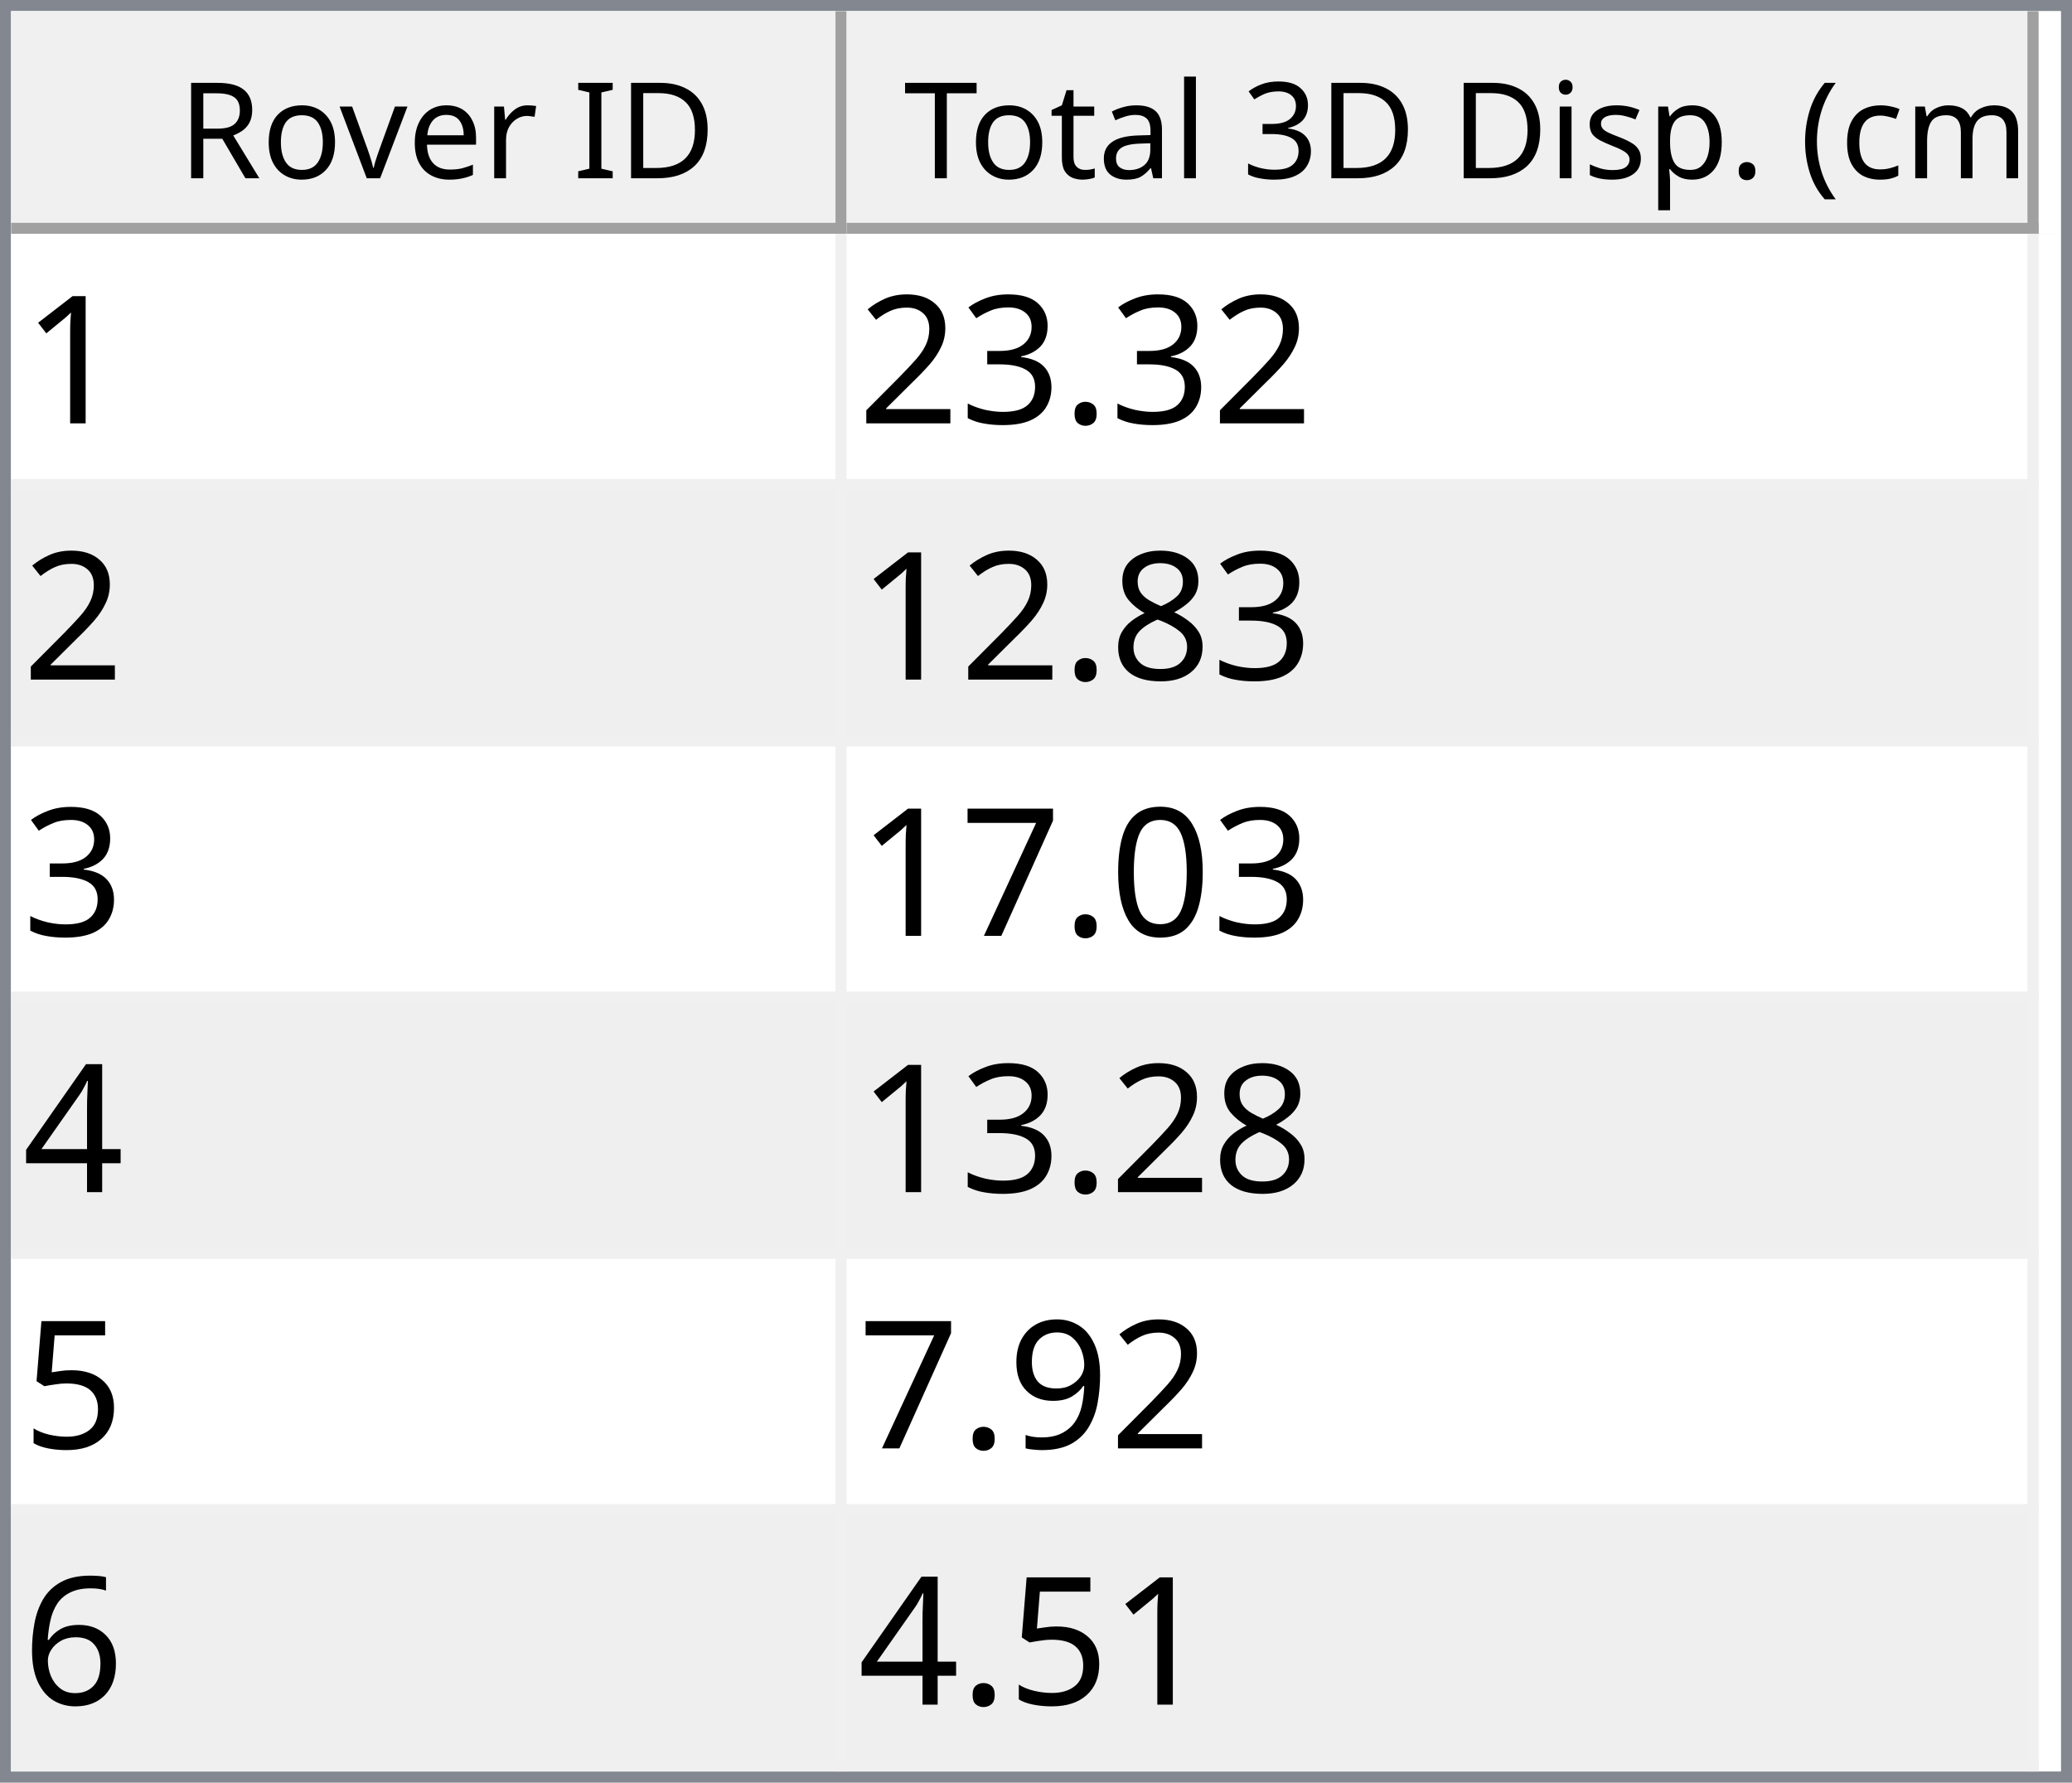
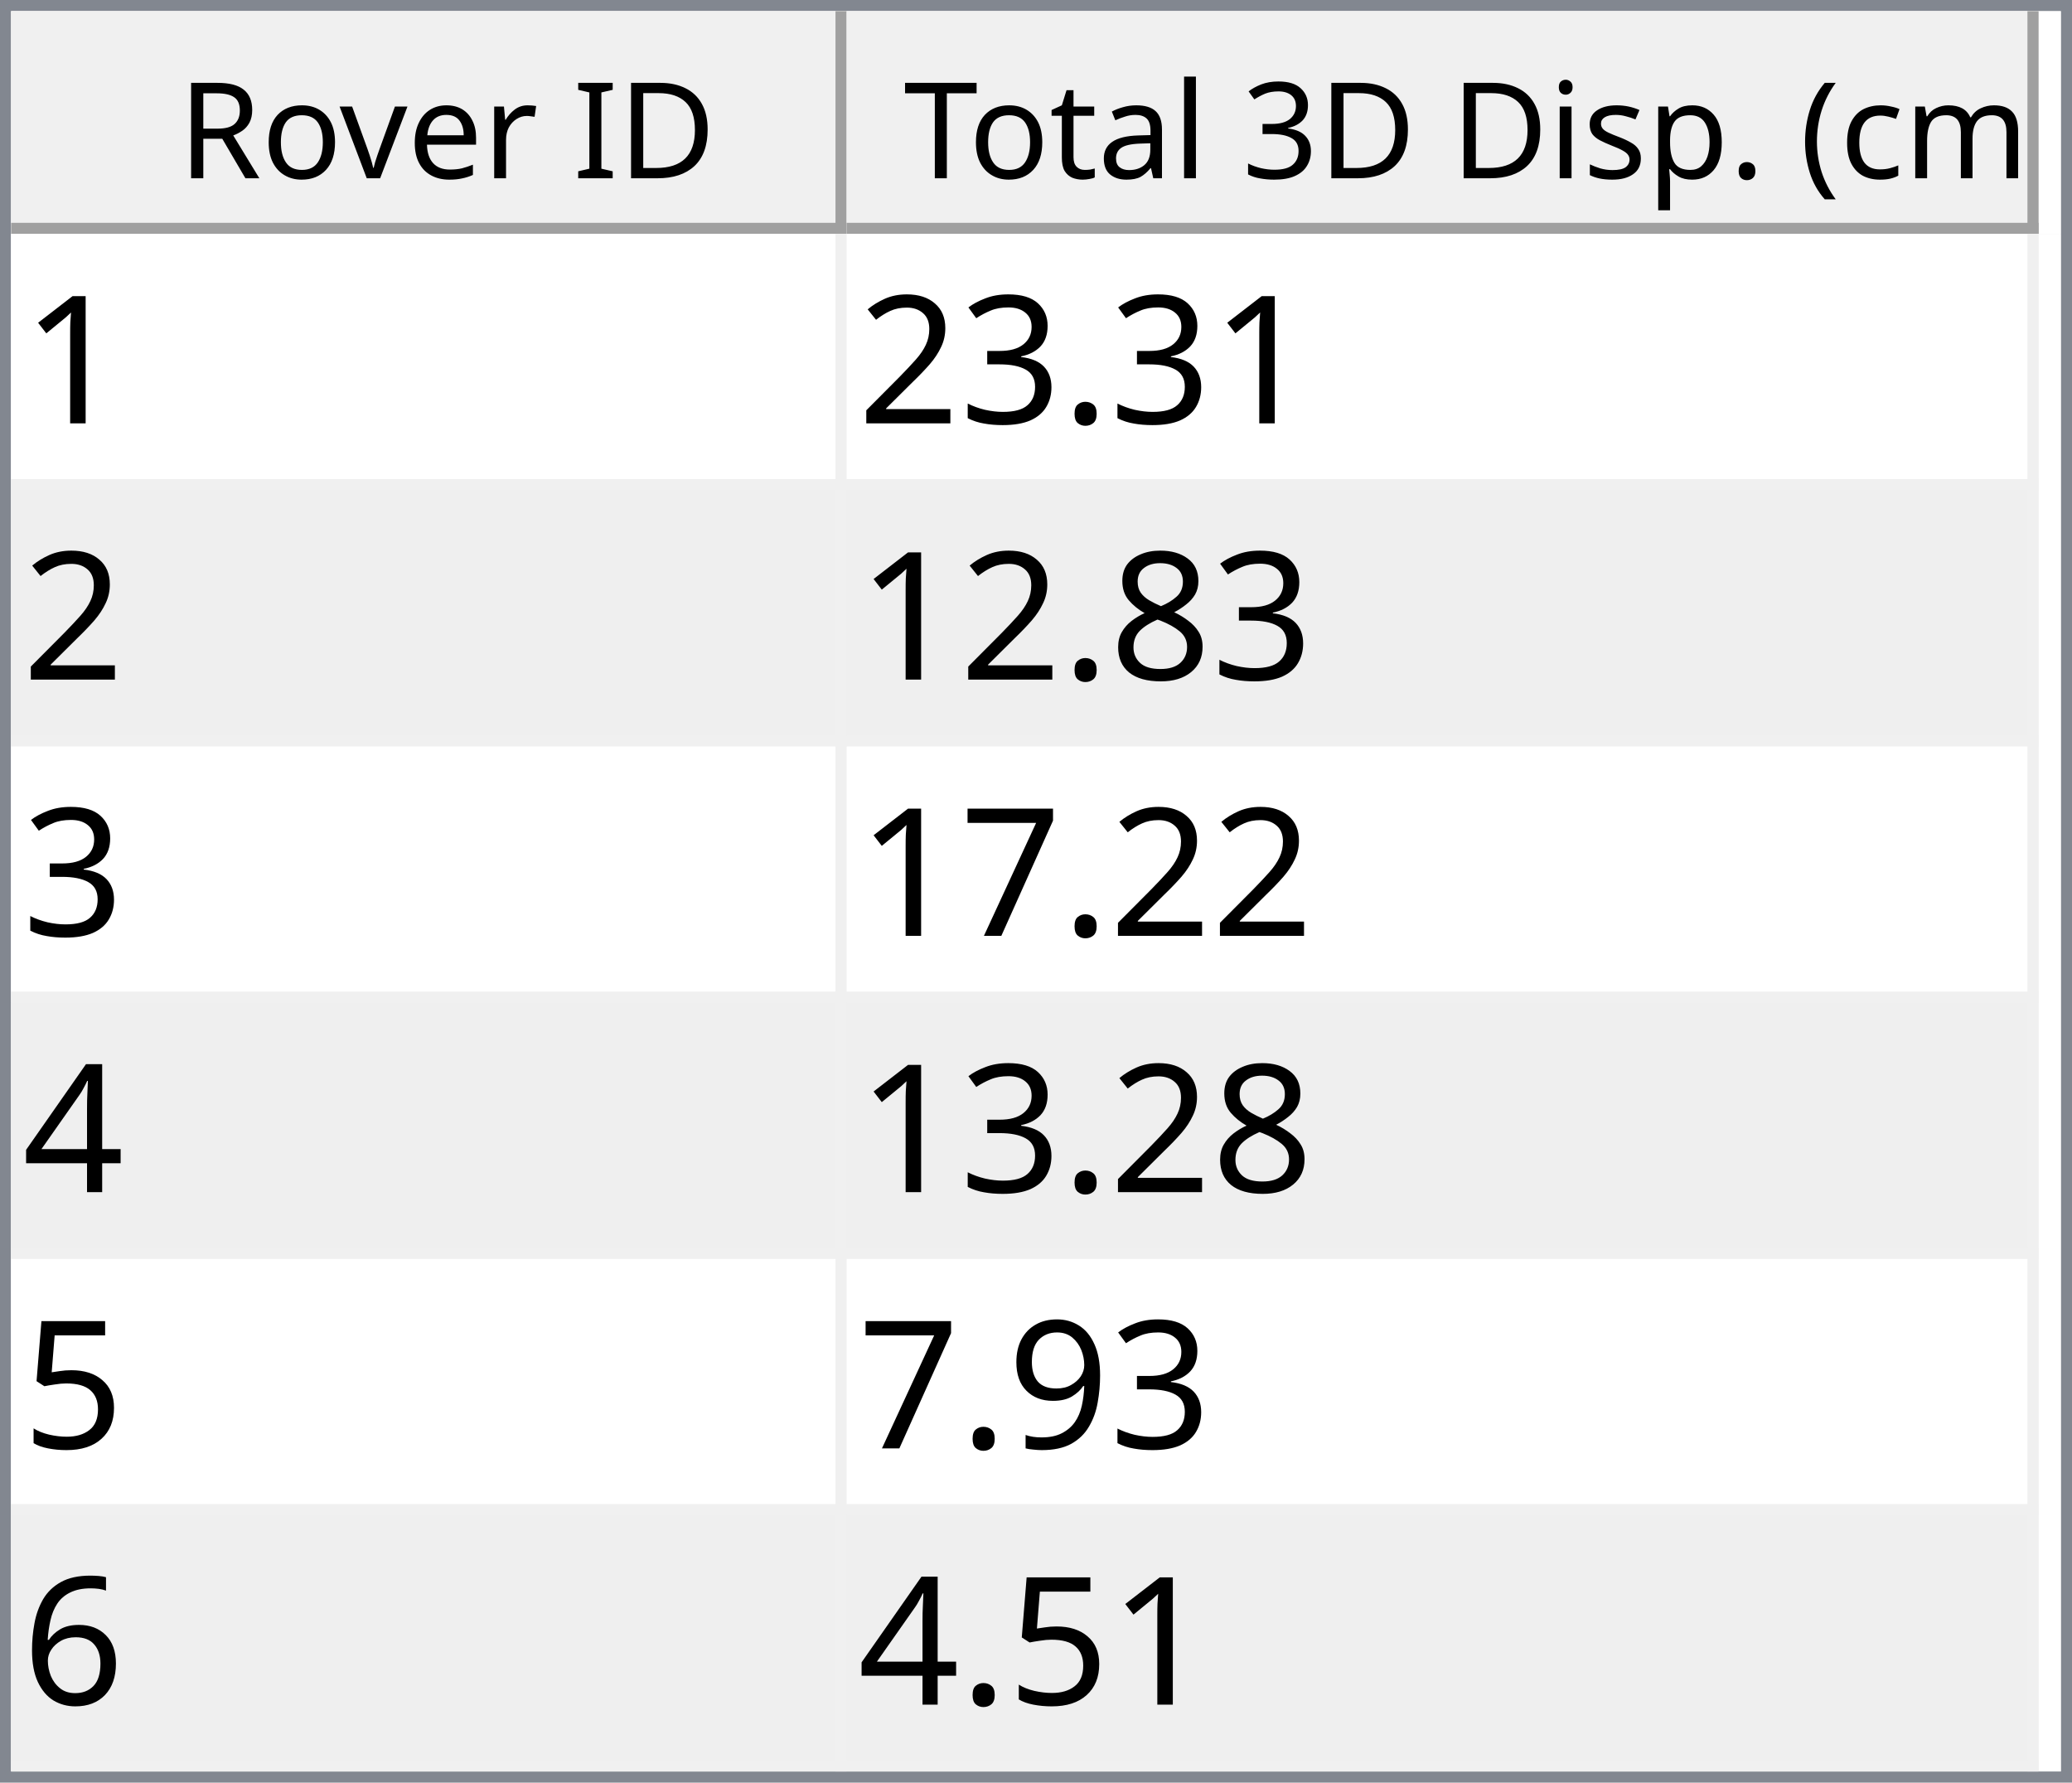
<svg xmlns="http://www.w3.org/2000/svg" style="fill-opacity:1; color-rendering:auto; color-interpolation:auto; text-rendering:auto; stroke:black; stroke-linecap:square; stroke-miterlimit:10; shape-rendering:auto; stroke-opacity:1; fill:black; stroke-dasharray:none; font-weight:normal; stroke-width:1; font-family:'Dialog'; font-style:normal; stroke-linejoin:miter; font-size:12px; stroke-dashoffset:0; image-rendering:auto;" width="186" height="160">
  <defs id="genericDefs" />
  <g>
    <defs id="defs1">
      <clipPath clipPathUnits="userSpaceOnUse" id="clipPath1">
        <path d="M0 0 L186 0 L186 160 L0 160 L0 0 Z" />
      </clipPath>
      <clipPath clipPathUnits="userSpaceOnUse" id="clipPath2">
        <path d="M0 0 L0 160 L186 160 L186 0 Z" />
      </clipPath>
      <clipPath clipPathUnits="userSpaceOnUse" id="clipPath3">
        <path d="M0 0 L0 20 L184 20 L184 0 Z" />
      </clipPath>
      <clipPath clipPathUnits="userSpaceOnUse" id="clipPath4">
        <path d="M0 0 L0 20 L75 20 L75 0 Z" />
      </clipPath>
      <clipPath clipPathUnits="userSpaceOnUse" id="clipPath5">
        <path d="M1 1 L1 19 L74 19 L74 1 Z" />
      </clipPath>
      <clipPath clipPathUnits="userSpaceOnUse" id="clipPath6">
        <path d="M0 0 L0 18 L73 18 L73 0 Z" />
      </clipPath>
      <clipPath clipPathUnits="userSpaceOnUse" id="clipPath7">
        <path d="M-0.5 -0.5 L-0.5 19.5 L74.5 19.5 L74.5 -0.5 Z" />
      </clipPath>
      <clipPath clipPathUnits="userSpaceOnUse" id="clipPath8">
        <path d="M0 0 L0 20 L107 20 L107 0 Z" />
      </clipPath>
      <clipPath clipPathUnits="userSpaceOnUse" id="clipPath9">
        <path d="M1 1 L1 19 L106 19 L106 1 Z" />
      </clipPath>
      <clipPath clipPathUnits="userSpaceOnUse" id="clipPath10">
        <path d="M0 0 L0 18 L105 18 L105 0 Z" />
      </clipPath>
      <clipPath clipPathUnits="userSpaceOnUse" id="clipPath11">
        <path d="M-0.5 -0.5 L-0.5 19.5 L106.5 19.5 L106.5 -0.5 Z" />
      </clipPath>
      <clipPath clipPathUnits="userSpaceOnUse" id="clipPath12">
        <path d="M0 0 L0 138 L184 138 L184 0 Z" />
      </clipPath>
      <clipPath clipPathUnits="userSpaceOnUse" id="clipPath13">
        <path d="M0 0 L0 138 L182 138 L182 0 Z" />
      </clipPath>
      <clipPath clipPathUnits="userSpaceOnUse" id="clipPath14">
        <path d="M-0.5 -0.5 L-0.5 137.5 L181.5 137.5 L181.5 -0.5 Z" />
      </clipPath>
      <clipPath clipPathUnits="userSpaceOnUse" id="clipPath15">
        <path d="M0 0 L0 22 L74 22 L74 0 Z" />
      </clipPath>
      <clipPath clipPathUnits="userSpaceOnUse" id="clipPath16">
        <path d="M0 0 L0 22 L106 22 L106 0 Z" />
      </clipPath>
      <font horiz-adv-x="64.551" id="font1">
        <font-face ascent="107.91" descent="25.098" units-per-em="100" style="font-style:normal; font-family:Segoe UI; font-weight:normal;" />
        <missing-glyph horiz-adv-x="64.551" d="M8.109 0 L8.109 68.266 L56.453 68.266 L56.453 0 L8.109 0 ZM15.328 7.234 L49.219 7.234 L49.219 61.031 L15.328 61.031 L15.328 7.234 Z" />
        <glyph unicode="D" horiz-adv-x="70.117" d="M9.188 0 L9.188 70.016 L28.516 70.016 Q65.531 70.016 65.531 35.891 Q65.531 19.672 55.25 9.836 Q44.969 0 27.734 0 L9.188 0 ZM17.391 62.594 L17.391 7.422 L27.828 7.422 Q41.609 7.422 49.273 14.797 Q56.938 22.172 56.938 35.688 Q56.938 62.594 28.328 62.594 L17.391 62.594 Z" />
        <glyph unicode="I" horiz-adv-x="26.611" d="M17.391 0 L9.188 0 L9.188 70.016 L17.391 70.016 L17.391 0 Z" />
        <glyph unicode=" " horiz-adv-x="27.393" d="" />
        <glyph unicode="r" horiz-adv-x="34.766" d="M34.188 41.891 Q32.078 43.5 28.125 43.5 Q23 43.5 19.555 38.672 Q16.109 33.844 16.109 25.484 L16.109 0 L8.109 0 L8.109 50 L16.109 50 L16.109 39.703 L16.312 39.703 Q18.016 44.969 21.531 47.922 Q25.047 50.875 29.391 50.875 Q32.516 50.875 34.188 50.203 L34.188 41.891 Z" />
        <glyph unicode="e" horiz-adv-x="52.295" d="M48.297 23 L12.984 23 Q13.188 14.656 17.484 10.109 Q21.781 5.562 29.297 5.562 Q37.75 5.562 44.828 11.141 L44.828 3.609 Q38.234 -1.172 27.391 -1.172 Q16.797 -1.172 10.742 5.641 Q4.688 12.453 4.688 24.812 Q4.688 36.469 11.305 43.82 Q17.922 51.172 27.734 51.172 Q37.547 51.172 42.922 44.828 Q48.297 38.484 48.297 27.203 L48.297 23 ZM40.094 29.781 Q40.047 36.719 36.75 40.578 Q33.453 44.438 27.594 44.438 Q21.922 44.438 17.969 40.383 Q14.016 36.328 13.094 29.781 L40.094 29.781 Z" />
        <glyph unicode="v" horiz-adv-x="47.9" d="M47.406 50 L27.484 0 L19.625 0 L0.688 50 L9.469 50 L22.172 13.672 Q23.578 9.672 23.922 6.688 L24.125 6.688 Q24.609 10.453 25.688 13.484 L38.969 50 L47.406 50 Z" />
        <glyph unicode="o" horiz-adv-x="58.594" d="M29 -1.172 Q17.922 -1.172 11.305 5.836 Q4.688 12.844 4.688 24.422 Q4.688 37.016 11.57 44.094 Q18.453 51.172 30.172 51.172 Q41.359 51.172 47.633 44.289 Q53.906 37.406 53.906 25.203 Q53.906 13.234 47.141 6.031 Q40.375 -1.172 29 -1.172 ZM29.594 44.438 Q21.875 44.438 17.383 39.188 Q12.891 33.938 12.891 24.703 Q12.891 15.828 17.43 10.695 Q21.969 5.562 29.594 5.562 Q37.359 5.562 41.531 10.594 Q45.703 15.625 45.703 24.906 Q45.703 34.281 41.531 39.359 Q37.359 44.438 29.594 44.438 Z" />
        <glyph unicode="R" horiz-adv-x="59.814" d="M59.375 0 L49.609 0 L37.891 19.625 Q36.281 22.359 34.766 24.289 Q33.25 26.219 31.664 27.438 Q30.078 28.656 28.25 29.219 Q26.422 29.781 24.125 29.781 L17.391 29.781 L17.391 0 L9.188 0 L9.188 70.016 L30.078 70.016 Q34.672 70.016 38.555 68.867 Q42.438 67.719 45.289 65.375 Q48.141 63.031 49.758 59.547 Q51.375 56.062 51.375 51.375 Q51.375 47.703 50.273 44.656 Q49.172 41.609 47.148 39.211 Q45.125 36.812 42.266 35.133 Q39.406 33.453 35.844 32.516 L35.844 32.328 Q37.594 31.547 38.891 30.547 Q40.188 29.547 41.359 28.18 Q42.531 26.812 43.68 25.078 Q44.828 23.344 46.234 21.047 L59.375 0 ZM17.391 62.594 L17.391 37.203 L28.516 37.203 Q31.594 37.203 34.203 38.133 Q36.812 39.062 38.719 40.797 Q40.625 42.531 41.703 45.047 Q42.781 47.562 42.781 50.688 Q42.781 56.297 39.141 59.445 Q35.5 62.594 28.609 62.594 L17.391 62.594 Z" />
        <glyph unicode=")" horiz-adv-x="30.176" d="M8.297 -15.922 L1.172 -15.922 Q16.406 2.344 16.406 26.812 Q16.406 51.469 1.078 70.016 L8.297 70.016 Q23.531 52.156 23.531 26.703 Q23.531 1.375 8.297 -15.922 Z" />
        <glyph unicode="m" horiz-adv-x="86.133" d="M79.109 0 L71.094 0 L71.094 28.719 Q71.094 37.016 68.531 40.727 Q65.969 44.438 59.906 44.438 Q54.781 44.438 51.195 39.75 Q47.609 35.062 47.609 28.516 L47.609 0 L39.594 0 L39.594 29.688 Q39.594 44.438 28.219 44.438 Q22.953 44.438 19.531 40.016 Q16.109 35.594 16.109 28.516 L16.109 0 L8.109 0 L8.109 50 L16.109 50 L16.109 42.094 L16.312 42.094 Q21.625 51.172 31.844 51.172 Q36.969 51.172 40.773 48.312 Q44.578 45.453 46 40.828 Q51.562 51.172 62.594 51.172 Q79.109 51.172 79.109 30.812 L79.109 0 Z" />
        <glyph unicode="c" horiz-adv-x="46.191" d="M42.188 2.297 Q36.422 -1.172 28.516 -1.172 Q17.828 -1.172 11.258 5.789 Q4.688 12.75 4.688 23.828 Q4.688 36.188 11.766 43.68 Q18.844 51.172 30.672 51.172 Q37.25 51.172 42.281 48.734 L42.281 40.531 Q36.719 44.438 30.375 44.438 Q22.703 44.438 17.797 38.945 Q12.891 33.453 12.891 24.516 Q12.891 15.719 17.508 10.641 Q22.125 5.562 29.891 5.562 Q36.422 5.562 42.188 9.906 L42.188 2.297 Z" />
        <glyph unicode="(" horiz-adv-x="30.176" d="M29.109 -15.922 L21.969 -15.922 Q6.844 1.375 6.844 26.703 Q6.844 52.156 21.969 70.016 L29.203 70.016 Q13.875 51.469 13.875 26.812 Q13.875 2.344 29.109 -15.922 Z" />
        <glyph unicode="." horiz-adv-x="21.68" d="M10.891 -1.078 Q8.641 -1.078 7.055 0.539 Q5.469 2.156 5.469 4.391 Q5.469 6.641 7.055 8.273 Q8.641 9.906 10.891 9.906 Q13.188 9.906 14.797 8.273 Q16.406 6.641 16.406 4.391 Q16.406 2.156 14.797 0.539 Q13.188 -1.078 10.891 -1.078 Z" />
        <glyph unicode="p" horiz-adv-x="58.789" d="M16.312 7.234 L16.109 7.234 L16.109 -23 L8.109 -23 L8.109 50 L16.109 50 L16.109 41.219 L16.312 41.219 Q22.219 51.172 33.594 51.172 Q43.266 51.172 48.688 44.461 Q54.109 37.75 54.109 26.469 Q54.109 13.922 48 6.375 Q41.891 -1.172 31.297 -1.172 Q21.578 -1.172 16.312 7.234 ZM16.109 27.391 L16.109 20.406 Q16.109 14.203 20.141 9.883 Q24.172 5.562 30.375 5.562 Q37.641 5.562 41.773 11.133 Q45.906 16.703 45.906 26.609 Q45.906 34.969 42.047 39.703 Q38.188 44.438 31.594 44.438 Q24.609 44.438 20.359 39.578 Q16.109 34.719 16.109 27.391 Z" />
        <glyph unicode="s" horiz-adv-x="42.432" d="M5.078 1.812 L5.078 10.406 Q11.625 5.562 19.484 5.562 Q30.031 5.562 30.031 12.594 Q30.031 14.594 29.125 15.992 Q28.219 17.391 26.68 18.461 Q25.141 19.531 23.07 20.383 Q21 21.234 18.609 22.172 Q15.281 23.484 12.766 24.828 Q10.25 26.172 8.57 27.859 Q6.891 29.547 6.031 31.695 Q5.172 33.844 5.172 36.719 Q5.172 40.234 6.789 42.945 Q8.406 45.656 11.086 47.484 Q13.766 49.312 17.211 50.242 Q20.656 51.172 24.312 51.172 Q30.812 51.172 35.938 48.922 L35.938 40.828 Q30.422 44.438 23.25 44.438 Q21 44.438 19.195 43.922 Q17.391 43.406 16.094 42.477 Q14.797 41.547 14.086 40.258 Q13.375 38.969 13.375 37.406 Q13.375 35.453 14.086 34.133 Q14.797 32.812 16.164 31.789 Q17.531 30.766 19.484 29.938 Q21.438 29.109 23.922 28.125 Q27.25 26.859 29.883 25.516 Q32.516 24.172 34.375 22.484 Q36.234 20.797 37.234 18.602 Q38.234 16.406 38.234 13.375 Q38.234 9.672 36.602 6.938 Q34.969 4.203 32.234 2.398 Q29.5 0.594 25.93 -0.289 Q22.359 -1.172 18.453 -1.172 Q10.75 -1.172 5.078 1.812 Z" />
        <glyph unicode="i" horiz-adv-x="24.219" d="M12.203 62.703 Q10.062 62.703 8.547 64.164 Q7.031 65.625 7.031 67.875 Q7.031 70.125 8.547 71.609 Q10.062 73.094 12.203 73.094 Q14.406 73.094 15.945 71.609 Q17.484 70.125 17.484 67.875 Q17.484 65.719 15.945 64.211 Q14.406 62.703 12.203 62.703 ZM16.109 0 L8.109 0 L8.109 50 L16.109 50 L16.109 0 Z" />
        <glyph unicode="3" horiz-adv-x="53.906" d="M46.531 19.828 Q46.531 15.094 44.75 11.211 Q42.969 7.328 39.719 4.57 Q36.469 1.812 31.93 0.297 Q27.391 -1.219 21.922 -1.219 Q11.922 -1.219 6 2.594 L6 11.188 Q13.094 5.609 22.219 5.609 Q25.875 5.609 28.828 6.539 Q31.781 7.469 33.906 9.227 Q36.031 10.984 37.18 13.477 Q38.328 15.969 38.328 19.094 Q38.328 32.812 18.797 32.812 L12.984 32.812 L12.984 39.594 L18.5 39.594 Q35.797 39.594 35.797 52.484 Q35.797 64.406 22.609 64.406 Q15.188 64.406 8.688 59.422 L8.688 67.188 Q15.375 71.188 24.609 71.188 Q29 71.188 32.57 69.969 Q36.141 68.75 38.68 66.555 Q41.219 64.359 42.609 61.281 Q44 58.203 44 54.5 Q44 40.672 30.031 36.719 L30.031 36.531 Q33.594 36.141 36.625 34.797 Q39.656 33.453 41.852 31.305 Q44.047 29.156 45.289 26.25 Q46.531 23.344 46.531 19.828 Z" />
        <glyph unicode="l" horiz-adv-x="24.219" d="M16.109 0 L8.109 0 L8.109 74.031 L16.109 74.031 L16.109 0 Z" />
        <glyph unicode="a" horiz-adv-x="50.879" d="M43.891 0 L35.891 0 L35.891 7.812 L35.688 7.812 Q30.469 -1.172 20.312 -1.172 Q12.844 -1.172 8.617 2.781 Q4.391 6.734 4.391 13.281 Q4.391 27.297 20.906 29.594 L35.891 31.688 Q35.891 44.438 25.594 44.438 Q16.547 44.438 9.281 38.281 L9.281 46.484 Q16.656 51.172 26.266 51.172 Q43.891 51.172 43.891 32.516 L43.891 0 ZM35.891 25.297 L23.828 23.641 Q18.266 22.859 15.43 20.875 Q12.594 18.891 12.594 13.875 Q12.594 10.203 15.211 7.883 Q17.828 5.562 22.172 5.562 Q28.125 5.562 32.008 9.742 Q35.891 13.922 35.891 20.312 L35.891 25.297 Z" />
        <glyph unicode="t" horiz-adv-x="33.887" d="M31.297 0.484 Q28.469 -1.078 23.828 -1.078 Q10.688 -1.078 10.688 13.578 L10.688 43.172 L2.094 43.172 L2.094 50 L10.688 50 L10.688 62.203 L18.703 64.797 L18.703 50 L31.297 50 L31.297 43.172 L18.703 43.172 L18.703 14.984 Q18.703 9.969 20.414 7.82 Q22.125 5.672 26.078 5.672 Q29.109 5.672 31.297 7.328 L31.297 0.484 Z" />
        <glyph unicode="T" horiz-adv-x="52.393" d="M50.594 62.594 L30.375 62.594 L30.375 0 L22.172 0 L22.172 62.594 L2 62.594 L2 70.016 L50.594 70.016 L50.594 62.594 Z" />
      </font>
      <font horiz-adv-x="75.0" id="font2">
        <font-face ascent="100.537" descent="21.973" units-per-em="100" style="font-style:normal; font-family:sans-serif; font-weight:normal;" />
        <missing-glyph horiz-adv-x="75.0" d="M12.5 0 L12.5 62.5 L62.5 62.5 L62.5 0 L12.5 0 ZM14.062 1.562 L60.938 1.562 L60.938 60.938 L14.062 60.938 L14.062 1.562 Z" />
        <glyph unicode="1" horiz-adv-x="55.615" d="M37.25 0 L28.469 0 L28.469 56 Q25.297 52.984 20.141 49.953 Q14.984 46.922 10.891 45.406 L10.891 53.906 Q18.266 57.375 23.781 62.305 Q29.297 67.234 31.594 71.875 L37.25 71.875 L37.25 0 Z" />
        <glyph unicode="." horiz-adv-x="27.783" d="M9.078 0 L9.078 10.016 L19.094 10.016 L19.094 0 L9.078 0 Z" />
        <glyph unicode="3" horiz-adv-x="55.615" d="M4.203 18.891 L12.984 20.062 Q14.5 12.594 18.141 9.297 Q21.781 6 27 6 Q33.203 6 37.477 10.297 Q41.75 14.594 41.75 20.953 Q41.75 27 37.797 30.93 Q33.844 34.859 27.734 34.859 Q25.25 34.859 21.531 33.891 L22.516 41.609 Q23.391 41.5 23.922 41.5 Q29.547 41.5 34.039 44.43 Q38.531 47.359 38.531 53.469 Q38.531 58.297 35.258 61.477 Q31.984 64.656 26.812 64.656 Q21.688 64.656 18.266 61.43 Q14.844 58.203 13.875 51.766 L5.078 53.328 Q6.688 62.156 12.398 67.016 Q18.109 71.875 26.609 71.875 Q32.469 71.875 37.398 69.359 Q42.328 66.844 44.945 62.5 Q47.562 58.156 47.562 53.266 Q47.562 48.641 45.07 44.828 Q42.578 41.016 37.703 38.766 Q44.047 37.312 47.562 32.695 Q51.078 28.078 51.078 21.141 Q51.078 11.766 44.242 5.25 Q37.406 -1.266 26.953 -1.266 Q17.531 -1.266 11.305 4.352 Q5.078 9.969 4.203 18.891 Z" />
        <glyph unicode="2" horiz-adv-x="55.615" d="M50.344 8.453 L50.344 0 L3.031 0 Q2.938 3.172 4.047 6.109 Q5.859 10.938 9.836 15.625 Q13.812 20.312 21.344 26.469 Q33.016 36.031 37.117 41.625 Q41.219 47.219 41.219 52.203 Q41.219 57.422 37.477 61.008 Q33.734 64.594 27.734 64.594 Q21.391 64.594 17.578 60.789 Q13.766 56.984 13.719 50.25 L4.688 51.172 Q5.609 61.281 11.664 66.578 Q17.719 71.875 27.938 71.875 Q38.234 71.875 44.242 66.164 Q50.25 60.453 50.25 52 Q50.25 47.703 48.492 43.555 Q46.734 39.406 42.656 34.812 Q38.578 30.219 29.109 22.219 Q21.188 15.578 18.945 13.211 Q16.703 10.844 15.234 8.453 L50.344 8.453 Z" />
        <glyph unicode="8" horiz-adv-x="55.615" d="M17.672 38.812 Q12.203 40.828 9.57 44.539 Q6.938 48.25 6.938 53.422 Q6.938 61.234 12.555 66.555 Q18.172 71.875 27.484 71.875 Q36.859 71.875 42.578 66.43 Q48.297 60.984 48.297 53.172 Q48.297 48.188 45.68 44.508 Q43.062 40.828 37.75 38.812 Q44.344 36.672 47.781 31.883 Q51.219 27.094 51.219 20.453 Q51.219 11.281 44.727 5.031 Q38.234 -1.219 27.641 -1.219 Q17.047 -1.219 10.547 5.055 Q4.047 11.328 4.047 20.703 Q4.047 27.688 7.594 32.398 Q11.141 37.109 17.672 38.812 ZM15.922 53.719 Q15.922 48.641 19.195 45.414 Q22.469 42.188 27.688 42.188 Q32.766 42.188 36.016 45.383 Q39.266 48.578 39.266 53.219 Q39.266 58.062 35.914 61.359 Q32.562 64.656 27.594 64.656 Q22.562 64.656 19.242 61.43 Q15.922 58.203 15.922 53.719 ZM13.094 20.656 Q13.094 16.891 14.875 13.375 Q16.656 9.859 20.172 7.93 Q23.688 6 27.734 6 Q34.031 6 38.133 10.055 Q42.234 14.109 42.234 20.359 Q42.234 26.703 38.016 30.859 Q33.797 35.016 27.438 35.016 Q21.234 35.016 17.164 30.914 Q13.094 26.812 13.094 20.656 Z" />
-         <glyph unicode="0" horiz-adv-x="55.615" d="M4.156 35.297 Q4.156 48 6.766 55.742 Q9.375 63.484 14.523 67.68 Q19.672 71.875 27.484 71.875 Q33.25 71.875 37.594 69.555 Q41.938 67.234 44.773 62.867 Q47.609 58.5 49.219 52.227 Q50.828 45.953 50.828 35.297 Q50.828 22.703 48.242 14.969 Q45.656 7.234 40.508 3.008 Q35.359 -1.219 27.484 -1.219 Q17.141 -1.219 11.234 6.203 Q4.156 15.141 4.156 35.297 ZM13.188 35.297 Q13.188 17.672 17.312 11.836 Q21.438 6 27.484 6 Q33.547 6 37.672 11.859 Q41.797 17.719 41.797 35.297 Q41.797 52.984 37.672 58.789 Q33.547 64.594 27.391 64.594 Q21.344 64.594 17.719 59.469 Q13.188 52.938 13.188 35.297 Z" />
        <glyph unicode="7" horiz-adv-x="55.615" d="M4.734 62.203 L4.734 70.656 L51.078 70.656 L51.078 63.812 Q44.234 56.547 37.523 44.484 Q30.812 32.422 27.156 19.672 Q24.516 10.688 23.781 0 L14.75 0 Q14.891 8.453 18.062 20.414 Q21.234 32.375 27.172 43.484 Q33.109 54.594 39.797 62.203 L4.734 62.203 Z" />
        <glyph unicode="4" horiz-adv-x="55.615" d="M32.328 0 L32.328 17.141 L1.266 17.141 L1.266 25.203 L33.938 71.578 L41.109 71.578 L41.109 25.203 L50.781 25.203 L50.781 17.141 L41.109 17.141 L41.109 0 L32.328 0 ZM32.328 25.203 L32.328 57.469 L9.906 25.203 L32.328 25.203 Z" />
        <glyph unicode="5" horiz-adv-x="55.615" d="M4.156 18.75 L13.375 19.531 Q14.406 12.797 18.141 9.398 Q21.875 6 27.156 6 Q33.5 6 37.891 10.789 Q42.281 15.578 42.281 23.484 Q42.281 31 38.062 35.352 Q33.844 39.703 27 39.703 Q22.75 39.703 19.336 37.773 Q15.922 35.844 13.969 32.766 L5.719 33.844 L12.641 70.609 L48.25 70.609 L48.25 62.203 L19.672 62.203 L15.828 42.969 Q22.266 47.469 29.344 47.469 Q38.719 47.469 45.164 40.969 Q51.609 34.469 51.609 24.266 Q51.609 14.547 45.953 7.469 Q39.062 -1.219 27.156 -1.219 Q17.391 -1.219 11.211 4.25 Q5.031 9.719 4.156 18.75 Z" />
        <glyph unicode="9" horiz-adv-x="55.615" d="M5.469 16.547 L13.922 17.328 Q14.984 11.375 18.016 8.688 Q21.047 6 25.781 6 Q29.828 6 32.883 7.859 Q35.938 9.719 37.891 12.82 Q39.844 15.922 41.164 21.195 Q42.484 26.469 42.484 31.938 Q42.484 32.516 42.438 33.688 Q39.797 29.5 35.234 26.883 Q30.672 24.266 25.344 24.266 Q16.453 24.266 10.305 30.711 Q4.156 37.156 4.156 47.703 Q4.156 58.594 10.578 65.234 Q17 71.875 26.656 71.875 Q33.641 71.875 39.43 68.117 Q45.219 64.359 48.219 57.398 Q51.219 50.438 51.219 37.25 Q51.219 23.531 48.242 15.406 Q45.266 7.281 39.383 3.031 Q33.5 -1.219 25.594 -1.219 Q17.188 -1.219 11.867 3.445 Q6.547 8.109 5.469 16.547 ZM41.453 48.141 Q41.453 55.719 37.43 60.156 Q33.406 64.594 27.734 64.594 Q21.875 64.594 17.531 59.812 Q13.188 55.031 13.188 47.406 Q13.188 40.578 17.312 36.305 Q21.438 32.031 27.484 32.031 Q33.594 32.031 37.523 36.305 Q41.453 40.578 41.453 48.141 Z" />
        <glyph unicode="6" horiz-adv-x="55.615" d="M49.75 54.047 L41.016 53.375 Q39.844 58.547 37.703 60.891 Q34.125 64.656 28.906 64.656 Q24.703 64.656 21.531 62.312 Q17.391 59.281 14.992 53.469 Q12.594 47.656 12.5 36.922 Q15.672 41.75 20.266 44.094 Q24.859 46.438 29.891 46.438 Q38.672 46.438 44.852 39.969 Q51.031 33.5 51.031 23.25 Q51.031 16.5 48.125 10.719 Q45.219 4.938 40.141 1.859 Q35.062 -1.219 28.609 -1.219 Q17.625 -1.219 10.695 6.859 Q3.766 14.938 3.766 33.5 Q3.766 54.25 11.422 63.672 Q18.109 71.875 29.438 71.875 Q37.891 71.875 43.289 67.141 Q48.688 62.406 49.75 54.047 ZM13.875 23.188 Q13.875 18.656 15.797 14.508 Q17.719 10.359 21.188 8.18 Q24.656 6 28.469 6 Q34.031 6 38.039 10.492 Q42.047 14.984 42.047 22.703 Q42.047 30.125 38.086 34.398 Q34.125 38.672 28.125 38.672 Q22.172 38.672 18.023 34.398 Q13.875 30.125 13.875 23.188 Z" />
      </font>
    </defs>
    <g style="fill:white; stroke:white;">
      <rect x="0" y="0" width="186" style="clip-path:url(#clipPath1); stroke:none;" height="160" />
    </g>
    <g style="fill:white; text-rendering:optimizeSpeed; color-rendering:optimizeSpeed; image-rendering:optimizeSpeed; shape-rendering:crispEdges; stroke:white; color-interpolation:sRGB;">
      <rect x="0" width="186" height="160" y="0" style="stroke:none;" />
      <path style="stroke:none;" d="M0 160 L186 160 L186 0 L0 0 Z" />
    </g>
    <g style="fill:rgb(240,240,240); font-family:'Segoe UI'; stroke:rgb(240,240,240);">
      <rect x="0" y="0" width="186" style="clip-path:url(#clipPath2); stroke:none;" height="160" />
    </g>
    <g style="fill:rgb(130,135,144); font-family:'Segoe UI'; stroke:rgb(130,135,144);">
      <path d="M0 0 L186 0 L186 160 L0 160 L0 0 ZM1 1 L185 1 L185 159 L1 159 L1 1 Z" style="fill-rule:evenodd; clip-path:url(#clipPath2); stroke:none;" />
    </g>
    <g style="fill:white; font-family:'Segoe UI'; stroke:white;" transform="translate(1,1)">
      <rect x="0" y="0" width="184" style="clip-path:url(#clipPath3); stroke:none;" height="20" />
    </g>
    <g style="fill:rgb(240,240,240); font-family:'Segoe UI'; stroke:rgb(240,240,240);" transform="translate(1,1)">
      <rect x="0" y="0" width="75" style="clip-path:url(#clipPath4); stroke:none;" height="20" />
    </g>
    <g style="font-family:'Segoe UI';" transform="translate(2,2)">
      <text x="14" xml:space="preserve" y="14" style="clip-path:url(#clipPath6); stroke:none;">Rover ID</text>
    </g>
    <g style="fill:rgb(160,160,160); font-family:'Segoe UI'; stroke:rgb(160,160,160); stroke-linejoin:bevel;" transform="translate(1.5,1.5)">
      <line x1="74" x2="74" y1="0" style="fill:none; clip-path:url(#clipPath7);" y2="19" />
    </g>
    <g style="fill:rgb(160,160,160); font-family:'Segoe UI'; stroke:rgb(160,160,160); stroke-linejoin:bevel;" transform="matrix(1,0,0,1,1,1) translate(0.5,0.5)">
      <line x1="0" x2="74" y1="19" style="fill:none; clip-path:url(#clipPath7);" y2="19" />
    </g>
    <g style="fill:rgb(240,240,240); font-family:'Segoe UI'; stroke:rgb(240,240,240);" transform="translate(76,1)">
      <rect x="0" y="0" width="107" style="clip-path:url(#clipPath8); stroke:none;" height="20" />
    </g>
    <g style="font-family:'Segoe UI';" transform="translate(77,2)">
      <text x="1" xml:space="preserve" y="14" style="clip-path:url(#clipPath10); stroke:none;"> Total 3D Disp. (cm)</text>
    </g>
    <g style="fill:rgb(160,160,160); font-family:'Segoe UI'; stroke:rgb(160,160,160); stroke-linejoin:bevel;" transform="translate(76.5,1.5)">
      <line x1="106" x2="106" y1="0" style="fill:none; clip-path:url(#clipPath11);" y2="19" />
    </g>
    <g style="fill:rgb(160,160,160); font-family:'Segoe UI'; stroke:rgb(160,160,160); stroke-linejoin:bevel;" transform="matrix(1,0,0,1,76,1) translate(0.5,0.5)">
      <line x1="0" x2="106" y1="19" style="fill:none; clip-path:url(#clipPath11);" y2="19" />
    </g>
    <g style="fill:white; font-family:'Segoe UI'; stroke:white;" transform="translate(1,21)">
      <rect x="0" y="0" width="184" style="clip-path:url(#clipPath12); stroke:none;" height="138" />
    </g>
    <g style="fill:rgb(240,240,240); font-size:16px; font-family:sans-serif; stroke:rgb(240,240,240);" transform="translate(1,21)">
      <rect x="0" y="0" width="182" style="clip-path:url(#clipPath13); stroke:none;" height="138" />
      <line transform="translate(0.5,0.5)" x1="0" x2="181" y1="22" style="clip-path:url(#clipPath14); fill:none; stroke-linejoin:bevel;" y2="22" />
    </g>
    <g transform="matrix(1,0,0,1,1,21) translate(0.5,0.5)" style="fill:rgb(240,240,240); font-size:16px; font-family:sans-serif; stroke:rgb(240,240,240); stroke-linejoin:bevel;">
      <line x1="0" x2="181" y1="45" style="fill:none; clip-path:url(#clipPath14);" y2="45" />
    </g>
    <g transform="matrix(1,0,0,1,1,21) translate(0.5,0.5)" style="fill:rgb(240,240,240); font-size:16px; font-family:sans-serif; stroke:rgb(240,240,240); stroke-linejoin:bevel;">
      <line x1="0" x2="181" y1="68" style="fill:none; clip-path:url(#clipPath14);" y2="68" />
    </g>
    <g transform="matrix(1,0,0,1,1,21) translate(0.5,0.5)" style="fill:rgb(240,240,240); font-size:16px; font-family:sans-serif; stroke:rgb(240,240,240); stroke-linejoin:bevel;">
      <line x1="0" x2="181" y1="91" style="fill:none; clip-path:url(#clipPath14);" y2="91" />
    </g>
    <g transform="matrix(1,0,0,1,1,21) translate(0.5,0.5)" style="fill:rgb(240,240,240); font-size:16px; font-family:sans-serif; stroke:rgb(240,240,240); stroke-linejoin:bevel;">
      <line x1="0" x2="181" y1="114" style="fill:none; clip-path:url(#clipPath14);" y2="114" />
    </g>
    <g transform="matrix(1,0,0,1,1,21) translate(0.5,0.5)" style="fill:rgb(240,240,240); font-size:16px; font-family:sans-serif; stroke:rgb(240,240,240); stroke-linejoin:bevel;">
      <line x1="0" x2="181" y1="137" style="fill:none; clip-path:url(#clipPath14);" y2="137" />
    </g>
    <g transform="matrix(1,0,0,1,1,21) translate(0.5,0.5)" style="fill:rgb(240,240,240); font-size:16px; font-family:sans-serif; stroke:rgb(240,240,240); stroke-linejoin:bevel;">
      <line x1="74" x2="74" y1="0" style="fill:none; clip-path:url(#clipPath14);" y2="137" />
    </g>
    <g transform="matrix(1,0,0,1,1,21) translate(0.5,0.5)" style="fill:rgb(240,240,240); font-size:16px; font-family:sans-serif; stroke:rgb(240,240,240); stroke-linejoin:bevel;">
      <line x1="181" x2="181" y1="0" style="fill:none; clip-path:url(#clipPath14);" y2="137" />
    </g>
    <g style="fill:white; font-size:16px; font-family:sans-serif; stroke:white;" transform="matrix(1,0,0,1,1,21)">
      <rect x="0" y="0" width="74" style="clip-path:url(#clipPath15); stroke:none;" height="22" />
      <text x="1" y="17" style="fill:black; clip-path:url(#clipPath15); stroke:none;" xml:space="preserve">1</text>
    </g>
    <g style="fill:white; font-size:16px; font-family:sans-serif; stroke:white;" transform="matrix(1,0,0,1,1,21) translate(75,0)">
      <rect x="0" y="0" width="106" style="clip-path:url(#clipPath16); stroke:none;" height="22" />
-       <text x="1" y="17" style="fill:black; clip-path:url(#clipPath16); stroke:none;" xml:space="preserve">23.32</text>
+       <text x="1" y="17" style="fill:black; clip-path:url(#clipPath16); stroke:none;" xml:space="preserve">23.31</text>
    </g>
    <g style="fill:rgb(239,239,239); font-size:16px; font-family:sans-serif; stroke:rgb(239,239,239);" transform="matrix(1,0,0,1,1,21) translate(0,23)">
      <rect x="0" y="0" width="74" style="clip-path:url(#clipPath15); stroke:none;" height="22" />
      <text x="1" y="17" style="fill:black; clip-path:url(#clipPath15); stroke:none;" xml:space="preserve">2</text>
    </g>
    <g style="fill:rgb(239,239,239); font-size:16px; font-family:sans-serif; stroke:rgb(239,239,239);" transform="matrix(1,0,0,1,1,21) translate(75,23)">
      <rect x="0" y="0" width="106" style="clip-path:url(#clipPath16); stroke:none;" height="22" />
      <text x="1" y="17" style="fill:black; clip-path:url(#clipPath16); stroke:none;" xml:space="preserve">12.83</text>
    </g>
    <g style="fill:white; font-size:16px; font-family:sans-serif; stroke:white;" transform="matrix(1,0,0,1,1,21) translate(0,46)">
      <rect x="0" y="0" width="74" style="clip-path:url(#clipPath15); stroke:none;" height="22" />
      <text x="1" y="17" style="fill:black; clip-path:url(#clipPath15); stroke:none;" xml:space="preserve">3</text>
    </g>
    <g style="fill:white; font-size:16px; font-family:sans-serif; stroke:white;" transform="matrix(1,0,0,1,1,21) translate(75,46)">
      <rect x="0" y="0" width="106" style="clip-path:url(#clipPath16); stroke:none;" height="22" />
-       <text x="1" y="17" style="fill:black; clip-path:url(#clipPath16); stroke:none;" xml:space="preserve">17.03</text>
+       <text x="1" y="17" style="fill:black; clip-path:url(#clipPath16); stroke:none;" xml:space="preserve">17.22</text>
    </g>
    <g style="fill:rgb(239,239,239); font-size:16px; font-family:sans-serif; stroke:rgb(239,239,239);" transform="matrix(1,0,0,1,1,21) translate(0,69)">
      <rect x="0" y="0" width="74" style="clip-path:url(#clipPath15); stroke:none;" height="22" />
      <text x="1" y="17" style="fill:black; clip-path:url(#clipPath15); stroke:none;" xml:space="preserve">4</text>
    </g>
    <g style="fill:rgb(239,239,239); font-size:16px; font-family:sans-serif; stroke:rgb(239,239,239);" transform="matrix(1,0,0,1,1,21) translate(75,69)">
      <rect x="0" y="0" width="106" style="clip-path:url(#clipPath16); stroke:none;" height="22" />
      <text x="1" y="17" style="fill:black; clip-path:url(#clipPath16); stroke:none;" xml:space="preserve">13.28</text>
    </g>
    <g style="fill:white; font-size:16px; font-family:sans-serif; stroke:white;" transform="matrix(1,0,0,1,1,21) translate(0,92)">
      <rect x="0" y="0" width="74" style="clip-path:url(#clipPath15); stroke:none;" height="22" />
      <text x="1" y="17" style="fill:black; clip-path:url(#clipPath15); stroke:none;" xml:space="preserve">5</text>
    </g>
    <g style="fill:white; font-size:16px; font-family:sans-serif; stroke:white;" transform="matrix(1,0,0,1,1,21) translate(75,92)">
      <rect x="0" y="0" width="106" style="clip-path:url(#clipPath16); stroke:none;" height="22" />
-       <text x="1" y="17" style="fill:black; clip-path:url(#clipPath16); stroke:none;" xml:space="preserve">7.92</text>
+       <text x="1" y="17" style="fill:black; clip-path:url(#clipPath16); stroke:none;" xml:space="preserve">7.93</text>
    </g>
    <g style="fill:rgb(239,239,239); font-size:16px; font-family:sans-serif; stroke:rgb(239,239,239);" transform="matrix(1,0,0,1,1,21) translate(0,115)">
      <rect x="0" y="0" width="74" style="clip-path:url(#clipPath15); stroke:none;" height="22" />
      <text x="1" y="17" style="fill:black; clip-path:url(#clipPath15); stroke:none;" xml:space="preserve">6</text>
    </g>
    <g style="fill:rgb(239,239,239); font-size:16px; font-family:sans-serif; stroke:rgb(239,239,239);" transform="matrix(1,0,0,1,1,21) translate(75,115)">
      <rect x="0" y="0" width="106" style="clip-path:url(#clipPath16); stroke:none;" height="22" />
      <text x="1" y="17" style="fill:black; clip-path:url(#clipPath16); stroke:none;" xml:space="preserve">4.51</text>
    </g>
  </g>
</svg>
